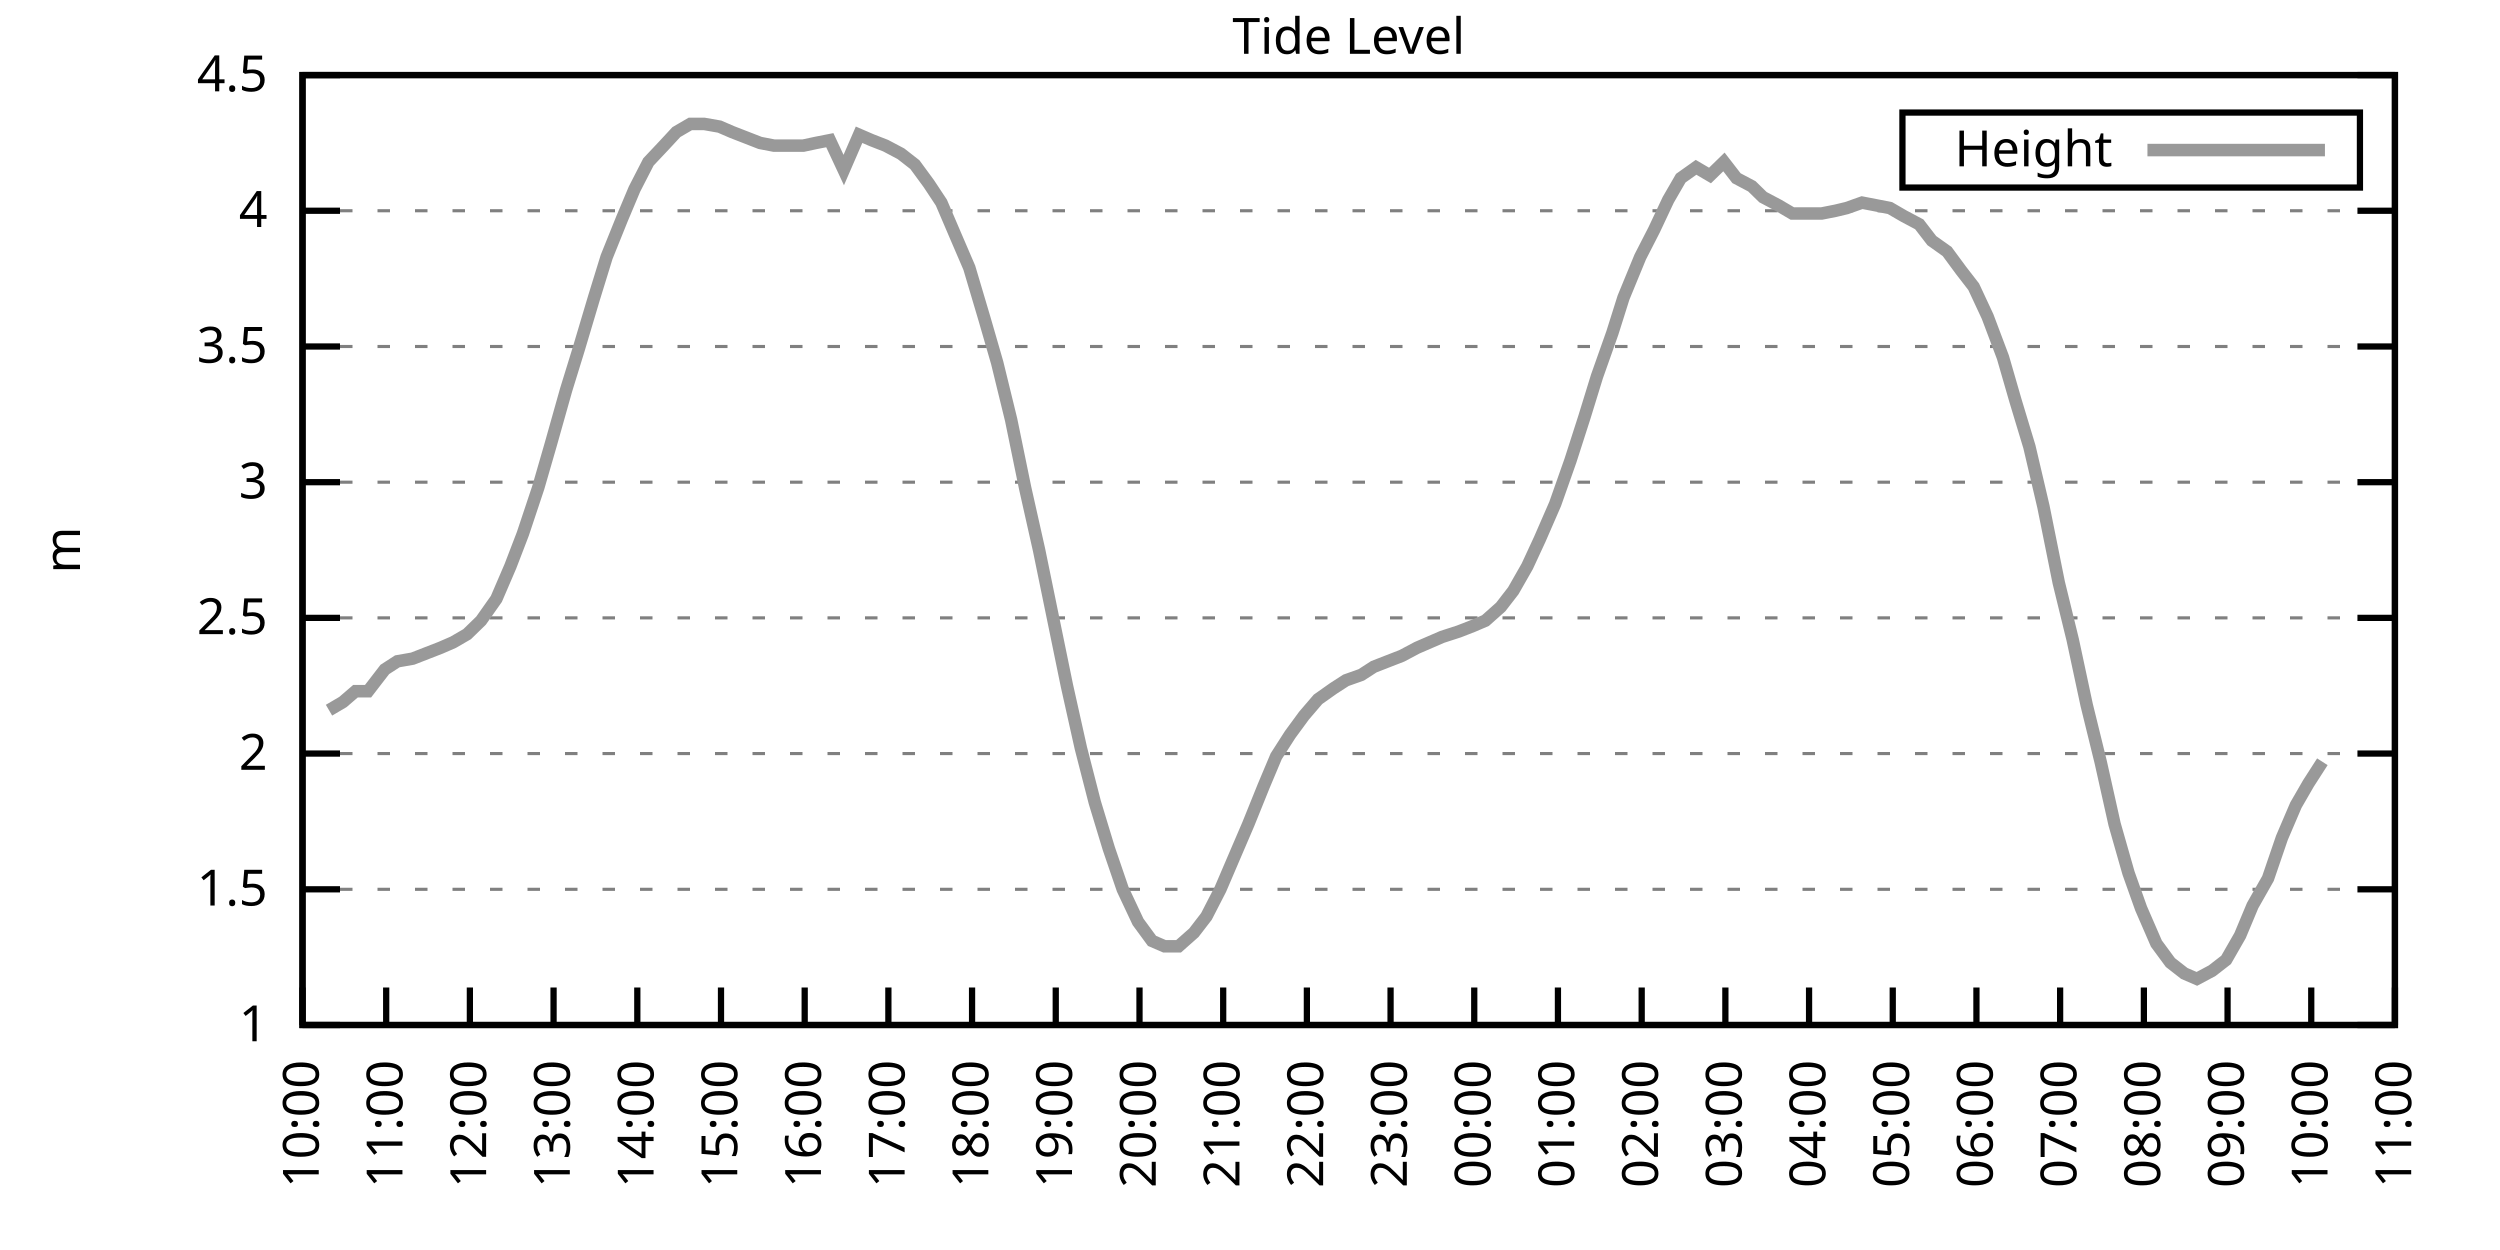
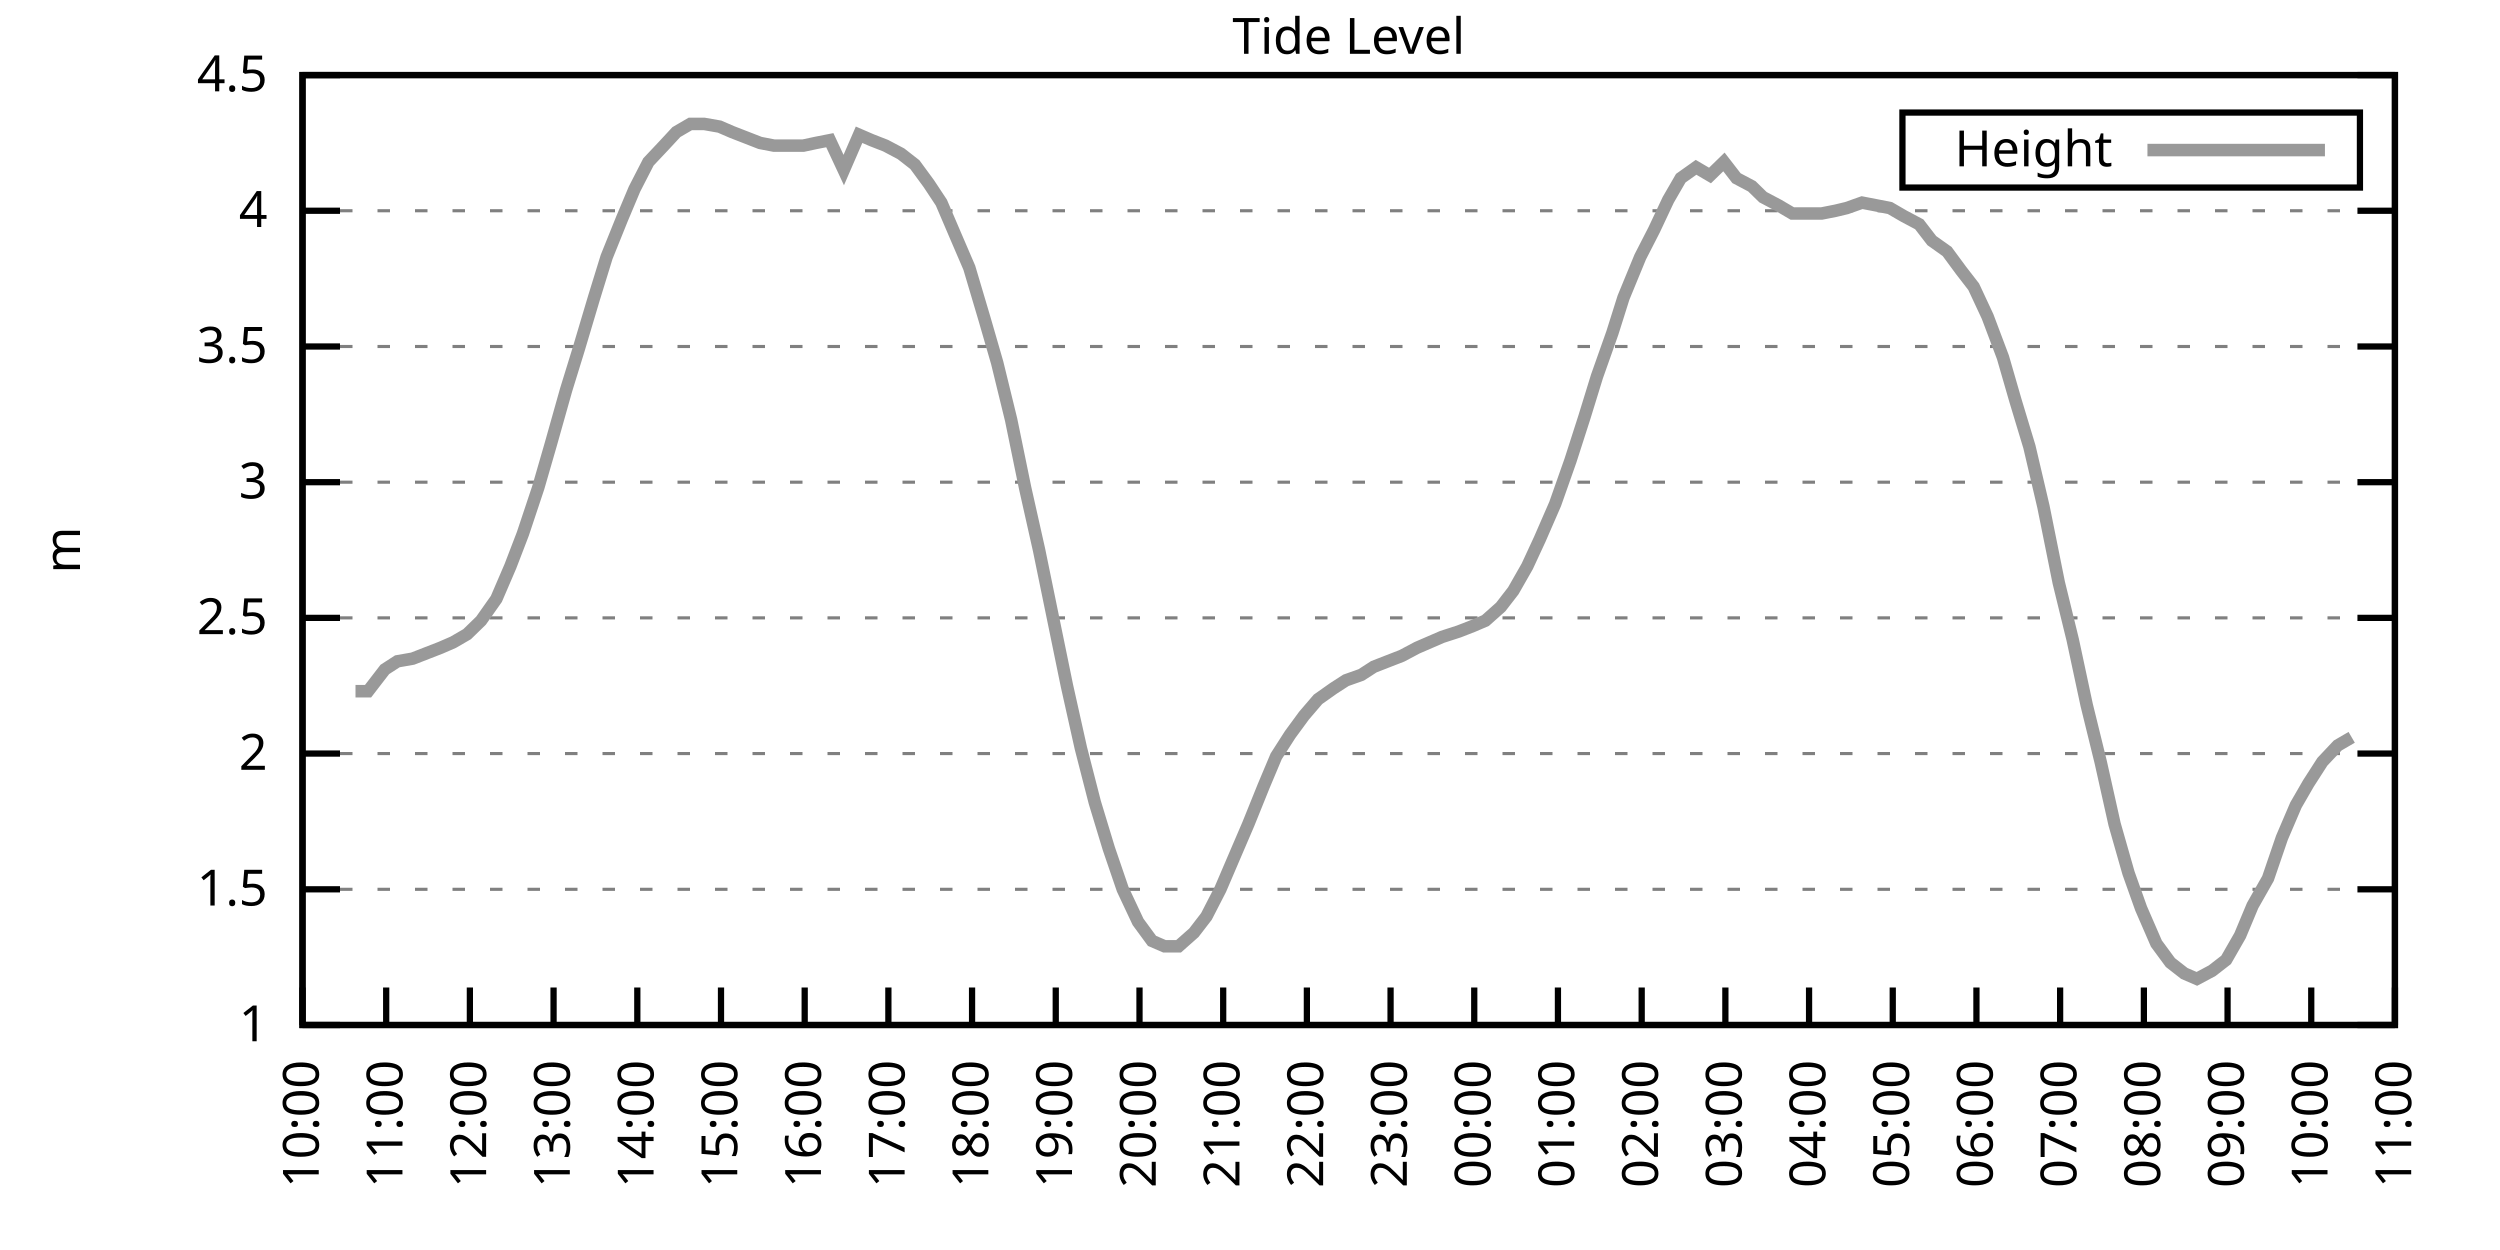
<svg xmlns="http://www.w3.org/2000/svg" xmlns:xlink="http://www.w3.org/1999/xlink" width="400" height="200" viewBox="0 0 400 200">
  <g id="gnuplot_canvas">
    <rect x="0" y="0" width="400" height="200" fill="none" />
    <defs>
      <circle id="gpDot" r="0.5" stroke-width="0.5" stroke="currentColor" />
      <path id="gpPt0" stroke-width="0.333" stroke="currentColor" d="M-1,0 h2 M0,-1 v2" />
      <path id="gpPt1" stroke-width="0.333" stroke="currentColor" d="M-1,-1 L1,1 M1,-1 L-1,1" />
      <path id="gpPt2" stroke-width="0.333" stroke="currentColor" d="M-1,0 L1,0 M0,-1 L0,1 M-1,-1 L1,1 M-1,1 L1,-1" />
      <rect id="gpPt3" stroke-width="0.333" stroke="currentColor" x="-1" y="-1" width="2" height="2" />
      <rect id="gpPt4" stroke-width="0.333" stroke="currentColor" fill="currentColor" x="-1" y="-1" width="2" height="2" />
      <circle id="gpPt5" stroke-width="0.333" stroke="currentColor" cx="0" cy="0" r="1" />
      <use xlink:href="#gpPt5" id="gpPt6" fill="currentColor" stroke="none" />
      <path id="gpPt7" stroke-width="0.333" stroke="currentColor" d="M0,-1.33 L-1.33,0.67 L1.33,0.67 z" />
      <use xlink:href="#gpPt7" id="gpPt8" fill="currentColor" stroke="none" />
      <use xlink:href="#gpPt7" id="gpPt9" stroke="currentColor" transform="rotate(180)" />
      <use xlink:href="#gpPt9" id="gpPt10" fill="currentColor" stroke="none" />
      <use xlink:href="#gpPt3" id="gpPt11" stroke="currentColor" transform="rotate(45)" />
      <use xlink:href="#gpPt11" id="gpPt12" fill="currentColor" stroke="none" />
      <path id="gpPt13" stroke-width="0.333" stroke="currentColor" d="M0,1.330 L1.265,0.411 L0.782,-1.067 L-0.782,-1.076 L-1.265,0.411 z" />
      <use xlink:href="#gpPt13" id="gpPt14" fill="currentColor" stroke="none" />
      <filter id="textbox" filterUnits="objectBoundingBox" x="0" y="0" height="1" width="1">
        <feFlood flood-color="white" flood-opacity="1" result="bgnd" />
        <feComposite in="SourceGraphic" in2="bgnd" operator="atop" />
      </filter>
      <filter id="greybox" filterUnits="objectBoundingBox" x="0" y="0" height="1" width="1">
        <feFlood flood-color="lightgrey" flood-opacity="1" result="grey" />
        <feComposite in="SourceGraphic" in2="grey" operator="atop" />
      </filter>
    </defs>
    <g fill="none" color="white" stroke="currentColor" stroke-width="1.00" stroke-linecap="butt" stroke-linejoin="miter">
</g>
    <g fill="none" color="black" stroke="currentColor" stroke-width="1.00" stroke-linecap="butt" stroke-linejoin="miter">
      <g stroke="none" shape-rendering="crispEdges">
        <polygon fill="rgb(255, 255, 255)" points="48.40,164.00 383.18,164.00 383.18,12.02 48.40,12.02 " />
      </g>
    </g>
    <g fill="none" color="black" stroke="currentColor" stroke-width="1.00" stroke-linecap="butt" stroke-linejoin="miter">
</g>
    <g fill="none" color="black" stroke="black" stroke-width="0.50" stroke-linecap="butt" stroke-linejoin="miter">
</g>
    <g fill="none" color="gray" stroke="currentColor" stroke-width="0.50" stroke-linecap="butt" stroke-linejoin="miter">
      <path stroke="gray" stroke-dasharray="2,4" class="gridline" d="M48.40,164.00 L383.19,164.00  " />
    </g>
    <g fill="none" color="gray" stroke="gray" stroke-width="1.00" stroke-linecap="butt" stroke-linejoin="miter">
</g>
    <g fill="none" color="black" stroke="currentColor" stroke-width="1.00" stroke-linecap="butt" stroke-linejoin="miter">
      <path stroke="black" d="M48.40,164.00 L54.40,164.00 M383.19,164.00 L377.19,164.00  " />
      <g transform="translate(42.80,166.60)" stroke="none" fill="black" font-family="Sans" font-size="8.00" text-anchor="end">
        <text>
          <tspan font-family="Sans"> 1</tspan>
        </text>
      </g>
    </g>
    <g fill="none" color="black" stroke="currentColor" stroke-width="1.00" stroke-linecap="butt" stroke-linejoin="miter">
</g>
    <g fill="none" color="black" stroke="black" stroke-width="0.50" stroke-linecap="butt" stroke-linejoin="miter">
</g>
    <g fill="none" color="gray" stroke="currentColor" stroke-width="0.50" stroke-linecap="butt" stroke-linejoin="miter">
      <path stroke="gray" stroke-dasharray="2,4" class="gridline" d="M48.40,142.29 L383.19,142.29  " />
    </g>
    <g fill="none" color="gray" stroke="gray" stroke-width="1.00" stroke-linecap="butt" stroke-linejoin="miter">
</g>
    <g fill="none" color="black" stroke="currentColor" stroke-width="1.00" stroke-linecap="butt" stroke-linejoin="miter">
      <path stroke="black" d="M48.40,142.29 L54.40,142.29 M383.19,142.29 L377.19,142.29  " />
      <g transform="translate(42.80,144.89)" stroke="none" fill="black" font-family="Sans" font-size="8.00" text-anchor="end">
        <text>
          <tspan font-family="Sans"> 1.5</tspan>
        </text>
      </g>
    </g>
    <g fill="none" color="black" stroke="currentColor" stroke-width="1.00" stroke-linecap="butt" stroke-linejoin="miter">
</g>
    <g fill="none" color="black" stroke="black" stroke-width="0.50" stroke-linecap="butt" stroke-linejoin="miter">
</g>
    <g fill="none" color="gray" stroke="currentColor" stroke-width="0.50" stroke-linecap="butt" stroke-linejoin="miter">
      <path stroke="gray" stroke-dasharray="2,4" class="gridline" d="M48.40,120.57 L383.19,120.57  " />
    </g>
    <g fill="none" color="gray" stroke="gray" stroke-width="1.00" stroke-linecap="butt" stroke-linejoin="miter">
</g>
    <g fill="none" color="black" stroke="currentColor" stroke-width="1.00" stroke-linecap="butt" stroke-linejoin="miter">
      <path stroke="black" d="M48.40,120.57 L54.40,120.57 M383.19,120.57 L377.19,120.57  " />
      <g transform="translate(42.80,123.17)" stroke="none" fill="black" font-family="Sans" font-size="8.00" text-anchor="end">
        <text>
          <tspan font-family="Sans"> 2</tspan>
        </text>
      </g>
    </g>
    <g fill="none" color="black" stroke="currentColor" stroke-width="1.00" stroke-linecap="butt" stroke-linejoin="miter">
</g>
    <g fill="none" color="black" stroke="black" stroke-width="0.50" stroke-linecap="butt" stroke-linejoin="miter">
</g>
    <g fill="none" color="gray" stroke="currentColor" stroke-width="0.50" stroke-linecap="butt" stroke-linejoin="miter">
      <path stroke="gray" stroke-dasharray="2,4" class="gridline" d="M48.40,98.86 L383.19,98.86  " />
    </g>
    <g fill="none" color="gray" stroke="gray" stroke-width="1.00" stroke-linecap="butt" stroke-linejoin="miter">
</g>
    <g fill="none" color="black" stroke="currentColor" stroke-width="1.00" stroke-linecap="butt" stroke-linejoin="miter">
      <path stroke="black" d="M48.40,98.86 L54.40,98.86 M383.19,98.86 L377.19,98.86  " />
      <g transform="translate(42.80,101.46)" stroke="none" fill="black" font-family="Sans" font-size="8.00" text-anchor="end">
        <text>
          <tspan font-family="Sans"> 2.5</tspan>
        </text>
      </g>
    </g>
    <g fill="none" color="black" stroke="currentColor" stroke-width="1.00" stroke-linecap="butt" stroke-linejoin="miter">
</g>
    <g fill="none" color="black" stroke="black" stroke-width="0.50" stroke-linecap="butt" stroke-linejoin="miter">
</g>
    <g fill="none" color="gray" stroke="currentColor" stroke-width="0.50" stroke-linecap="butt" stroke-linejoin="miter">
      <path stroke="gray" stroke-dasharray="2,4" class="gridline" d="M48.40,77.15 L383.19,77.15  " />
    </g>
    <g fill="none" color="gray" stroke="gray" stroke-width="1.00" stroke-linecap="butt" stroke-linejoin="miter">
</g>
    <g fill="none" color="black" stroke="currentColor" stroke-width="1.00" stroke-linecap="butt" stroke-linejoin="miter">
      <path stroke="black" d="M48.40,77.15 L54.40,77.15 M383.19,77.15 L377.19,77.15  " />
      <g transform="translate(42.80,79.75)" stroke="none" fill="black" font-family="Sans" font-size="8.00" text-anchor="end">
        <text>
          <tspan font-family="Sans"> 3</tspan>
        </text>
      </g>
    </g>
    <g fill="none" color="black" stroke="currentColor" stroke-width="1.00" stroke-linecap="butt" stroke-linejoin="miter">
</g>
    <g fill="none" color="black" stroke="black" stroke-width="0.50" stroke-linecap="butt" stroke-linejoin="miter">
</g>
    <g fill="none" color="gray" stroke="currentColor" stroke-width="0.50" stroke-linecap="butt" stroke-linejoin="miter">
      <path stroke="gray" stroke-dasharray="2,4" class="gridline" d="M48.40,55.44 L383.19,55.44  " />
    </g>
    <g fill="none" color="gray" stroke="gray" stroke-width="1.00" stroke-linecap="butt" stroke-linejoin="miter">
</g>
    <g fill="none" color="black" stroke="currentColor" stroke-width="1.00" stroke-linecap="butt" stroke-linejoin="miter">
      <path stroke="black" d="M48.40,55.44 L54.40,55.44 M383.19,55.44 L377.19,55.44  " />
      <g transform="translate(42.80,58.04)" stroke="none" fill="black" font-family="Sans" font-size="8.00" text-anchor="end">
        <text>
          <tspan font-family="Sans"> 3.5</tspan>
        </text>
      </g>
    </g>
    <g fill="none" color="black" stroke="currentColor" stroke-width="1.00" stroke-linecap="butt" stroke-linejoin="miter">
</g>
    <g fill="none" color="black" stroke="black" stroke-width="0.50" stroke-linecap="butt" stroke-linejoin="miter">
</g>
    <g fill="none" color="gray" stroke="currentColor" stroke-width="0.50" stroke-linecap="butt" stroke-linejoin="miter">
      <path stroke="gray" stroke-dasharray="2,4" class="gridline" d="M48.40,33.72 L383.19,33.72  " />
    </g>
    <g fill="none" color="gray" stroke="gray" stroke-width="1.00" stroke-linecap="butt" stroke-linejoin="miter">
</g>
    <g fill="none" color="black" stroke="currentColor" stroke-width="1.00" stroke-linecap="butt" stroke-linejoin="miter">
      <path stroke="black" d="M48.40,33.72 L54.40,33.72 M383.19,33.72 L377.19,33.72  " />
      <g transform="translate(42.80,36.32)" stroke="none" fill="black" font-family="Sans" font-size="8.00" text-anchor="end">
        <text>
          <tspan font-family="Sans"> 4</tspan>
        </text>
      </g>
    </g>
    <g fill="none" color="black" stroke="currentColor" stroke-width="1.00" stroke-linecap="butt" stroke-linejoin="miter">
</g>
    <g fill="none" color="black" stroke="black" stroke-width="0.50" stroke-linecap="butt" stroke-linejoin="miter">
</g>
    <g fill="none" color="gray" stroke="currentColor" stroke-width="0.50" stroke-linecap="butt" stroke-linejoin="miter">
      <path stroke="gray" stroke-dasharray="2,4" class="gridline" d="M48.40,12.01 L383.19,12.01  " />
    </g>
    <g fill="none" color="gray" stroke="gray" stroke-width="1.00" stroke-linecap="butt" stroke-linejoin="miter">
</g>
    <g fill="none" color="black" stroke="currentColor" stroke-width="1.00" stroke-linecap="butt" stroke-linejoin="miter">
      <path stroke="black" d="M48.40,12.01 L54.40,12.01 M383.19,12.01 L377.19,12.01  " />
      <g transform="translate(42.80,14.61)" stroke="none" fill="black" font-family="Sans" font-size="8.00" text-anchor="end">
        <text>
          <tspan font-family="Sans"> 4.5</tspan>
        </text>
      </g>
    </g>
    <g fill="none" color="black" stroke="currentColor" stroke-width="1.00" stroke-linecap="butt" stroke-linejoin="miter">
      <path stroke="black" d="M48.40,164.00 L48.40,158.00  " />
      <g transform="translate(51.00,169.60) rotate(270.00)" stroke="none" fill="black" font-family="Sans" font-size="8.00" text-anchor="end">
        <text>
          <tspan font-family="Sans">10:00</tspan>
        </text>
      </g>
    </g>
    <g fill="none" color="black" stroke="currentColor" stroke-width="1.00" stroke-linecap="butt" stroke-linejoin="miter">
      <path stroke="black" d="M61.79,164.00 L61.79,158.00  " />
      <g transform="translate(64.39,169.60) rotate(270.00)" stroke="none" fill="black" font-family="Sans" font-size="8.00" text-anchor="end">
        <text>
          <tspan font-family="Sans">11:00</tspan>
        </text>
      </g>
    </g>
    <g fill="none" color="black" stroke="currentColor" stroke-width="1.00" stroke-linecap="butt" stroke-linejoin="miter">
      <path stroke="black" d="M75.18,164.00 L75.18,158.00  " />
      <g transform="translate(77.78,169.60) rotate(270.00)" stroke="none" fill="black" font-family="Sans" font-size="8.00" text-anchor="end">
        <text>
          <tspan font-family="Sans">12:00</tspan>
        </text>
      </g>
    </g>
    <g fill="none" color="black" stroke="currentColor" stroke-width="1.00" stroke-linecap="butt" stroke-linejoin="miter">
      <path stroke="black" d="M88.57,164.00 L88.57,158.00  " />
      <g transform="translate(91.17,169.60) rotate(270.00)" stroke="none" fill="black" font-family="Sans" font-size="8.00" text-anchor="end">
        <text>
          <tspan font-family="Sans">13:00</tspan>
        </text>
      </g>
    </g>
    <g fill="none" color="black" stroke="currentColor" stroke-width="1.00" stroke-linecap="butt" stroke-linejoin="miter">
      <path stroke="black" d="M101.97,164.00 L101.97,158.00  " />
      <g transform="translate(104.57,169.60) rotate(270.00)" stroke="none" fill="black" font-family="Sans" font-size="8.00" text-anchor="end">
        <text>
          <tspan font-family="Sans">14:00</tspan>
        </text>
      </g>
    </g>
    <g fill="none" color="black" stroke="currentColor" stroke-width="1.00" stroke-linecap="butt" stroke-linejoin="miter">
      <path stroke="black" d="M115.36,164.00 L115.36,158.00  " />
      <g transform="translate(117.96,169.60) rotate(270.00)" stroke="none" fill="black" font-family="Sans" font-size="8.00" text-anchor="end">
        <text>
          <tspan font-family="Sans">15:00</tspan>
        </text>
      </g>
    </g>
    <g fill="none" color="black" stroke="currentColor" stroke-width="1.00" stroke-linecap="butt" stroke-linejoin="miter">
      <path stroke="black" d="M128.75,164.00 L128.75,158.00  " />
      <g transform="translate(131.35,169.60) rotate(270.00)" stroke="none" fill="black" font-family="Sans" font-size="8.00" text-anchor="end">
        <text>
          <tspan font-family="Sans">16:00</tspan>
        </text>
      </g>
    </g>
    <g fill="none" color="black" stroke="currentColor" stroke-width="1.00" stroke-linecap="butt" stroke-linejoin="miter">
      <path stroke="black" d="M142.14,164.00 L142.14,158.00  " />
      <g transform="translate(144.74,169.60) rotate(270.00)" stroke="none" fill="black" font-family="Sans" font-size="8.00" text-anchor="end">
        <text>
          <tspan font-family="Sans">17:00</tspan>
        </text>
      </g>
    </g>
    <g fill="none" color="black" stroke="currentColor" stroke-width="1.00" stroke-linecap="butt" stroke-linejoin="miter">
      <path stroke="black" d="M155.53,164.00 L155.53,158.00  " />
      <g transform="translate(158.13,169.60) rotate(270.00)" stroke="none" fill="black" font-family="Sans" font-size="8.00" text-anchor="end">
        <text>
          <tspan font-family="Sans">18:00</tspan>
        </text>
      </g>
    </g>
    <g fill="none" color="black" stroke="currentColor" stroke-width="1.00" stroke-linecap="butt" stroke-linejoin="miter">
      <path stroke="black" d="M168.92,164.00 L168.92,158.00  " />
      <g transform="translate(171.52,169.60) rotate(270.00)" stroke="none" fill="black" font-family="Sans" font-size="8.00" text-anchor="end">
        <text>
          <tspan font-family="Sans">19:00</tspan>
        </text>
      </g>
    </g>
    <g fill="none" color="black" stroke="currentColor" stroke-width="1.00" stroke-linecap="butt" stroke-linejoin="miter">
      <path stroke="black" d="M182.32,164.00 L182.32,158.00  " />
      <g transform="translate(184.92,169.60) rotate(270.00)" stroke="none" fill="black" font-family="Sans" font-size="8.00" text-anchor="end">
        <text>
          <tspan font-family="Sans">20:00</tspan>
        </text>
      </g>
    </g>
    <g fill="none" color="black" stroke="currentColor" stroke-width="1.00" stroke-linecap="butt" stroke-linejoin="miter">
      <path stroke="black" d="M195.71,164.00 L195.71,158.00  " />
      <g transform="translate(198.31,169.60) rotate(270.00)" stroke="none" fill="black" font-family="Sans" font-size="8.00" text-anchor="end">
        <text>
          <tspan font-family="Sans">21:00</tspan>
        </text>
      </g>
    </g>
    <g fill="none" color="black" stroke="currentColor" stroke-width="1.00" stroke-linecap="butt" stroke-linejoin="miter">
      <path stroke="black" d="M209.10,164.00 L209.10,158.00  " />
      <g transform="translate(211.70,169.60) rotate(270.00)" stroke="none" fill="black" font-family="Sans" font-size="8.00" text-anchor="end">
        <text>
          <tspan font-family="Sans">22:00</tspan>
        </text>
      </g>
    </g>
    <g fill="none" color="black" stroke="currentColor" stroke-width="1.00" stroke-linecap="butt" stroke-linejoin="miter">
      <path stroke="black" d="M222.49,164.00 L222.49,158.00  " />
      <g transform="translate(225.09,169.60) rotate(270.00)" stroke="none" fill="black" font-family="Sans" font-size="8.00" text-anchor="end">
        <text>
          <tspan font-family="Sans">23:00</tspan>
        </text>
      </g>
    </g>
    <g fill="none" color="black" stroke="currentColor" stroke-width="1.00" stroke-linecap="butt" stroke-linejoin="miter">
      <path stroke="black" d="M235.88,164.00 L235.88,158.00  " />
      <g transform="translate(238.48,169.60) rotate(270.00)" stroke="none" fill="black" font-family="Sans" font-size="8.00" text-anchor="end">
        <text>
          <tspan font-family="Sans">00:00</tspan>
        </text>
      </g>
    </g>
    <g fill="none" color="black" stroke="currentColor" stroke-width="1.00" stroke-linecap="butt" stroke-linejoin="miter">
      <path stroke="black" d="M249.27,164.00 L249.27,158.00  " />
      <g transform="translate(251.87,169.60) rotate(270.00)" stroke="none" fill="black" font-family="Sans" font-size="8.00" text-anchor="end">
        <text>
          <tspan font-family="Sans">01:00</tspan>
        </text>
      </g>
    </g>
    <g fill="none" color="black" stroke="currentColor" stroke-width="1.00" stroke-linecap="butt" stroke-linejoin="miter">
      <path stroke="black" d="M262.67,164.00 L262.67,158.00  " />
      <g transform="translate(265.27,169.60) rotate(270.00)" stroke="none" fill="black" font-family="Sans" font-size="8.00" text-anchor="end">
        <text>
          <tspan font-family="Sans">02:00</tspan>
        </text>
      </g>
    </g>
    <g fill="none" color="black" stroke="currentColor" stroke-width="1.00" stroke-linecap="butt" stroke-linejoin="miter">
      <path stroke="black" d="M276.06,164.00 L276.06,158.00  " />
      <g transform="translate(278.66,169.60) rotate(270.00)" stroke="none" fill="black" font-family="Sans" font-size="8.00" text-anchor="end">
        <text>
          <tspan font-family="Sans">03:00</tspan>
        </text>
      </g>
    </g>
    <g fill="none" color="black" stroke="currentColor" stroke-width="1.00" stroke-linecap="butt" stroke-linejoin="miter">
      <path stroke="black" d="M289.45,164.00 L289.45,158.00  " />
      <g transform="translate(292.05,169.60) rotate(270.00)" stroke="none" fill="black" font-family="Sans" font-size="8.00" text-anchor="end">
        <text>
          <tspan font-family="Sans">04:00</tspan>
        </text>
      </g>
    </g>
    <g fill="none" color="black" stroke="currentColor" stroke-width="1.00" stroke-linecap="butt" stroke-linejoin="miter">
      <path stroke="black" d="M302.84,164.00 L302.84,158.00  " />
      <g transform="translate(305.44,169.60) rotate(270.00)" stroke="none" fill="black" font-family="Sans" font-size="8.00" text-anchor="end">
        <text>
          <tspan font-family="Sans">05:00</tspan>
        </text>
      </g>
    </g>
    <g fill="none" color="black" stroke="currentColor" stroke-width="1.00" stroke-linecap="butt" stroke-linejoin="miter">
      <path stroke="black" d="M316.23,164.00 L316.23,158.00  " />
      <g transform="translate(318.83,169.60) rotate(270.00)" stroke="none" fill="black" font-family="Sans" font-size="8.00" text-anchor="end">
        <text>
          <tspan font-family="Sans">06:00</tspan>
        </text>
      </g>
    </g>
    <g fill="none" color="black" stroke="currentColor" stroke-width="1.00" stroke-linecap="butt" stroke-linejoin="miter">
      <path stroke="black" d="M329.62,164.00 L329.62,158.00  " />
      <g transform="translate(332.22,169.60) rotate(270.00)" stroke="none" fill="black" font-family="Sans" font-size="8.00" text-anchor="end">
        <text>
          <tspan font-family="Sans">07:00</tspan>
        </text>
      </g>
    </g>
    <g fill="none" color="black" stroke="currentColor" stroke-width="1.00" stroke-linecap="butt" stroke-linejoin="miter">
      <path stroke="black" d="M343.02,164.00 L343.02,158.00  " />
      <g transform="translate(345.62,169.60) rotate(270.00)" stroke="none" fill="black" font-family="Sans" font-size="8.00" text-anchor="end">
        <text>
          <tspan font-family="Sans">08:00</tspan>
        </text>
      </g>
    </g>
    <g fill="none" color="black" stroke="currentColor" stroke-width="1.00" stroke-linecap="butt" stroke-linejoin="miter">
      <path stroke="black" d="M356.41,164.00 L356.41,158.00  " />
      <g transform="translate(359.01,169.60) rotate(270.00)" stroke="none" fill="black" font-family="Sans" font-size="8.00" text-anchor="end">
        <text>
          <tspan font-family="Sans">09:00</tspan>
        </text>
      </g>
    </g>
    <g fill="none" color="black" stroke="currentColor" stroke-width="1.00" stroke-linecap="butt" stroke-linejoin="miter">
      <path stroke="black" d="M369.80,164.00 L369.80,158.00  " />
      <g transform="translate(372.40,169.60) rotate(270.00)" stroke="none" fill="black" font-family="Sans" font-size="8.00" text-anchor="end">
        <text>
          <tspan font-family="Sans">10:00</tspan>
        </text>
      </g>
    </g>
    <g fill="none" color="black" stroke="currentColor" stroke-width="1.00" stroke-linecap="butt" stroke-linejoin="miter">
      <path stroke="black" d="M383.19,164.00 L383.19,158.00  " />
      <g transform="translate(385.79,169.60) rotate(270.00)" stroke="none" fill="black" font-family="Sans" font-size="8.00" text-anchor="end">
        <text>
          <tspan font-family="Sans">11:00</tspan>
        </text>
      </g>
    </g>
    <g fill="none" color="black" stroke="currentColor" stroke-width="1.00" stroke-linecap="butt" stroke-linejoin="miter">
</g>
    <g fill="none" color="black" stroke="currentColor" stroke-width="1.00" stroke-linecap="butt" stroke-linejoin="miter">
      <path stroke="black" d="M48.40,12.01 L48.40,164.00 L383.19,164.00 L383.19,12.01 L48.40,12.01 Z  " />
    </g>
    <g fill="none" color="black" stroke="currentColor" stroke-width="1.00" stroke-linecap="butt" stroke-linejoin="miter">
</g>
    <g fill="none" color="black" stroke="currentColor" stroke-width="1.00" stroke-linecap="butt" stroke-linejoin="miter">
      <path stroke="black" d="M304.39,30.01 L304.39,18.01 L377.59,18.01 L377.59,30.01 L304.39,30.01 Z  " />
    </g>
    <g id="Tide_level_plot_1">
      <g fill="none" color="white" stroke="black" stroke-width="2.00" stroke-linecap="butt" stroke-linejoin="miter">
</g>
      <g fill="none" color="black" stroke="currentColor" stroke-width="2.00" stroke-linecap="butt" stroke-linejoin="miter">
        <g transform="translate(337.99,26.61)" stroke="none" fill="black" font-family="Sans" font-size="8.00" text-anchor="end">
          <text>
            <tspan font-family="Sans">Height</tspan>
          </text>
        </g>
      </g>
      <g fill="none" color="black" stroke="currentColor" stroke-width="2.00" stroke-linecap="butt" stroke-linejoin="miter">
-         <path stroke="rgb(153, 153, 153)" d="M343.59,24.01 L371.99,24.01 M52.64,113.63 L54.87,112.32 L56.88,110.59 L58.89,110.59 L61.57,107.11 L63.58,105.81   L66.03,105.38 L68.26,104.51 L70.50,103.64 L72.50,102.77 L74.74,101.47 L76.97,99.30 L79.42,95.82 L81.66,90.61   L83.66,85.40 L86.12,78.02 L88.13,71.07 L90.58,62.38 L92.59,55.87 L95.05,47.62 L97.06,41.11 L99.51,35.03   L101.52,30.25 L103.75,25.91 L106.21,23.30 L108.22,21.13 L110.45,19.83 L112.68,19.83 L115.13,20.26 L117.14,21.13   L119.38,22.00 L121.61,22.87 L123.84,23.30 L126.07,23.30 L128.53,23.30 L130.54,22.87 L132.77,22.43 L135.00,27.21   L137.45,21.56 L139.46,22.43 L141.69,23.30 L144.15,24.60 L146.38,26.34 L148.61,29.38 L150.62,32.42 L152.85,37.63   L155.09,42.84 L157.54,51.09 L159.55,58.04 L161.78,67.16 L164.01,78.02 L166.25,88.00 L168.48,98.86 L170.71,109.72   L172.94,119.71 L175.17,128.39 L177.41,135.77 L179.64,142.29 L182.09,147.50 L184.32,150.54 L186.33,151.41 L188.57,151.41   L191.02,149.24 L193.03,146.63 L195.26,142.29 L197.49,137.08 L199.73,131.86 L202.18,125.79 L204.19,121.01 L206.42,117.53   L208.65,114.49 L210.88,111.89 L213.34,110.15 L215.35,108.85 L217.80,107.98 L219.81,106.68 L222.04,105.81 L224.28,104.94   L226.73,103.64 L228.74,102.77 L230.75,101.90 L233.43,101.03 L235.66,100.16 L237.67,99.30 L240.12,97.12 L242.13,94.52   L244.36,90.61 L246.37,86.27 L248.83,80.62 L251.28,73.67 L253.51,66.73 L255.52,60.21 L257.98,53.26 L259.76,47.62   L262.44,41.11 L264.67,36.76 L266.91,31.99 L268.92,28.51 L271.37,26.77 L273.60,28.08 L275.83,25.91 L277.84,28.51   L280.30,29.81 L282.08,31.55 L284.54,32.85 L286.77,34.16 L289.23,34.16 L291.46,34.16 L293.69,33.72 L295.48,33.29   L297.93,32.42 L300.16,32.85 L302.39,33.29 L304.63,34.59 L307.08,35.89 L309.09,38.50 L311.54,40.24 L313.78,43.28   L315.79,45.88 L318.02,50.66 L320.47,57.17 L322.48,64.12 L324.71,71.50 L326.95,81.06 L329.40,93.22 L331.63,102.34   L333.86,112.76 L336.10,121.88 L338.33,131.86 L340.56,139.68 L342.57,145.33 L345.02,150.97 L347.26,154.01 L349.49,155.75   L351.50,156.62 L353.95,155.31 L356.18,153.58 L358.42,149.67 L360.42,144.89 L362.88,140.55 L365.11,134.04 L367.34,128.83   L369.35,125.35 L371.58,121.88  " />
+         <path stroke="rgb(153, 153, 153)" d="M343.59,24.01 L371.99,24.01 M56.88,110.59 L58.89,110.59 L61.57,107.11 L63.58,105.81 L66.03,105.38 L68.26,104.51   L70.50,103.64 L72.50,102.77 L74.74,101.47 L76.97,99.30 L79.42,95.82 L81.66,90.61 L83.66,85.40 L86.12,78.02   L88.13,71.07 L90.58,62.38 L92.59,55.87 L95.05,47.62 L97.06,41.11 L99.51,35.03 L101.52,30.25 L103.75,25.91   L106.21,23.30 L108.22,21.13 L110.45,19.83 L112.68,19.83 L115.13,20.26 L117.14,21.13 L119.38,22.00 L121.61,22.87   L123.84,23.30 L126.07,23.30 L128.53,23.30 L130.54,22.87 L132.77,22.43 L135.00,27.21 L137.45,21.56 L139.46,22.43   L141.69,23.30 L144.15,24.60 L146.38,26.34 L148.61,29.38 L150.62,32.42 L152.85,37.63 L155.09,42.84 L157.54,51.09   L159.55,58.04 L161.78,67.16 L164.01,78.02 L166.25,88.00 L168.48,98.86 L170.71,109.72 L172.94,119.71 L175.17,128.39   L177.41,135.77 L179.64,142.29 L182.09,147.50 L184.32,150.54 L186.33,151.41 L188.57,151.41 L191.02,149.24 L193.03,146.63   L195.26,142.29 L197.49,137.08 L199.73,131.86 L202.18,125.79 L204.19,121.01 L206.42,117.53 L208.65,114.49 L210.88,111.89   L213.34,110.15 L215.35,108.85 L217.80,107.98 L219.81,106.68 L222.04,105.81 L224.28,104.94 L226.73,103.64 L228.74,102.77   L230.75,101.90 L233.43,101.03 L235.66,100.16 L237.67,99.30 L240.12,97.12 L242.13,94.52 L244.36,90.61 L246.37,86.27   L248.83,80.62 L251.28,73.67 L253.51,66.73 L255.52,60.21 L257.98,53.26 L259.76,47.62 L262.44,41.11 L264.67,36.76   L266.91,31.99 L268.92,28.51 L271.37,26.77 L273.60,28.08 L275.83,25.91 L277.84,28.51 L280.30,29.81 L282.08,31.55   L284.54,32.85 L286.77,34.16 L289.23,34.16 L291.46,34.16 L293.69,33.72 L295.48,33.29 L297.93,32.42 L300.16,32.85   L302.39,33.29 L304.63,34.59 L307.08,35.89 L309.09,38.50 L311.54,40.24 L313.78,43.28 L315.79,45.88 L318.02,50.66   L320.47,57.17 L322.48,64.12 L324.71,71.50 L326.95,81.06 L329.40,93.22 L331.63,102.34 L333.86,112.76 L336.10,121.88   L338.33,131.86 L340.56,139.68 L342.57,145.33 L345.02,150.97 L347.26,154.01 L349.49,155.75 L351.50,156.62 L353.95,155.31   L356.18,153.58 L358.42,149.67 L360.42,144.89 L362.88,140.55 L365.11,134.04 L367.34,128.83 L369.35,125.35 L371.58,121.88   L374.04,119.27 L376.27,117.97  " />
      </g>
    </g>
    <g fill="none" color="black" stroke="currentColor" stroke-width="2.00" stroke-linecap="butt" stroke-linejoin="miter">
</g>
    <g fill="none" color="black" stroke="black" stroke-width="1.00" stroke-linecap="butt" stroke-linejoin="miter">
</g>
    <g fill="none" color="black" stroke="currentColor" stroke-width="1.00" stroke-linecap="butt" stroke-linejoin="miter">
      <path stroke="black" d="M48.40,12.01 L48.40,164.00 L383.19,164.00 L383.19,12.01 L48.40,12.01 Z  " />
      <g transform="translate(12.80,88.01) rotate(270.00)" stroke="none" fill="black" font-family="Sans" font-size="8.00" text-anchor="middle">
        <text>
          <tspan font-family="Sans">m</tspan>
        </text>
      </g>
    </g>
    <g fill="none" color="black" stroke="currentColor" stroke-width="1.00" stroke-linecap="butt" stroke-linejoin="miter">
</g>
    <g fill="none" color="black" stroke="currentColor" stroke-width="1.00" stroke-linecap="butt" stroke-linejoin="miter">
      <g transform="translate(215.79,8.61)" stroke="none" fill="black" font-family="Sans" font-size="8.00" text-anchor="middle">
        <text>
          <tspan font-family="Sans">Tide Level</tspan>
        </text>
      </g>
    </g>
    <g fill="none" color="black" stroke="currentColor" stroke-width="1.00" stroke-linecap="butt" stroke-linejoin="miter">
</g>
  </g>
</svg>
